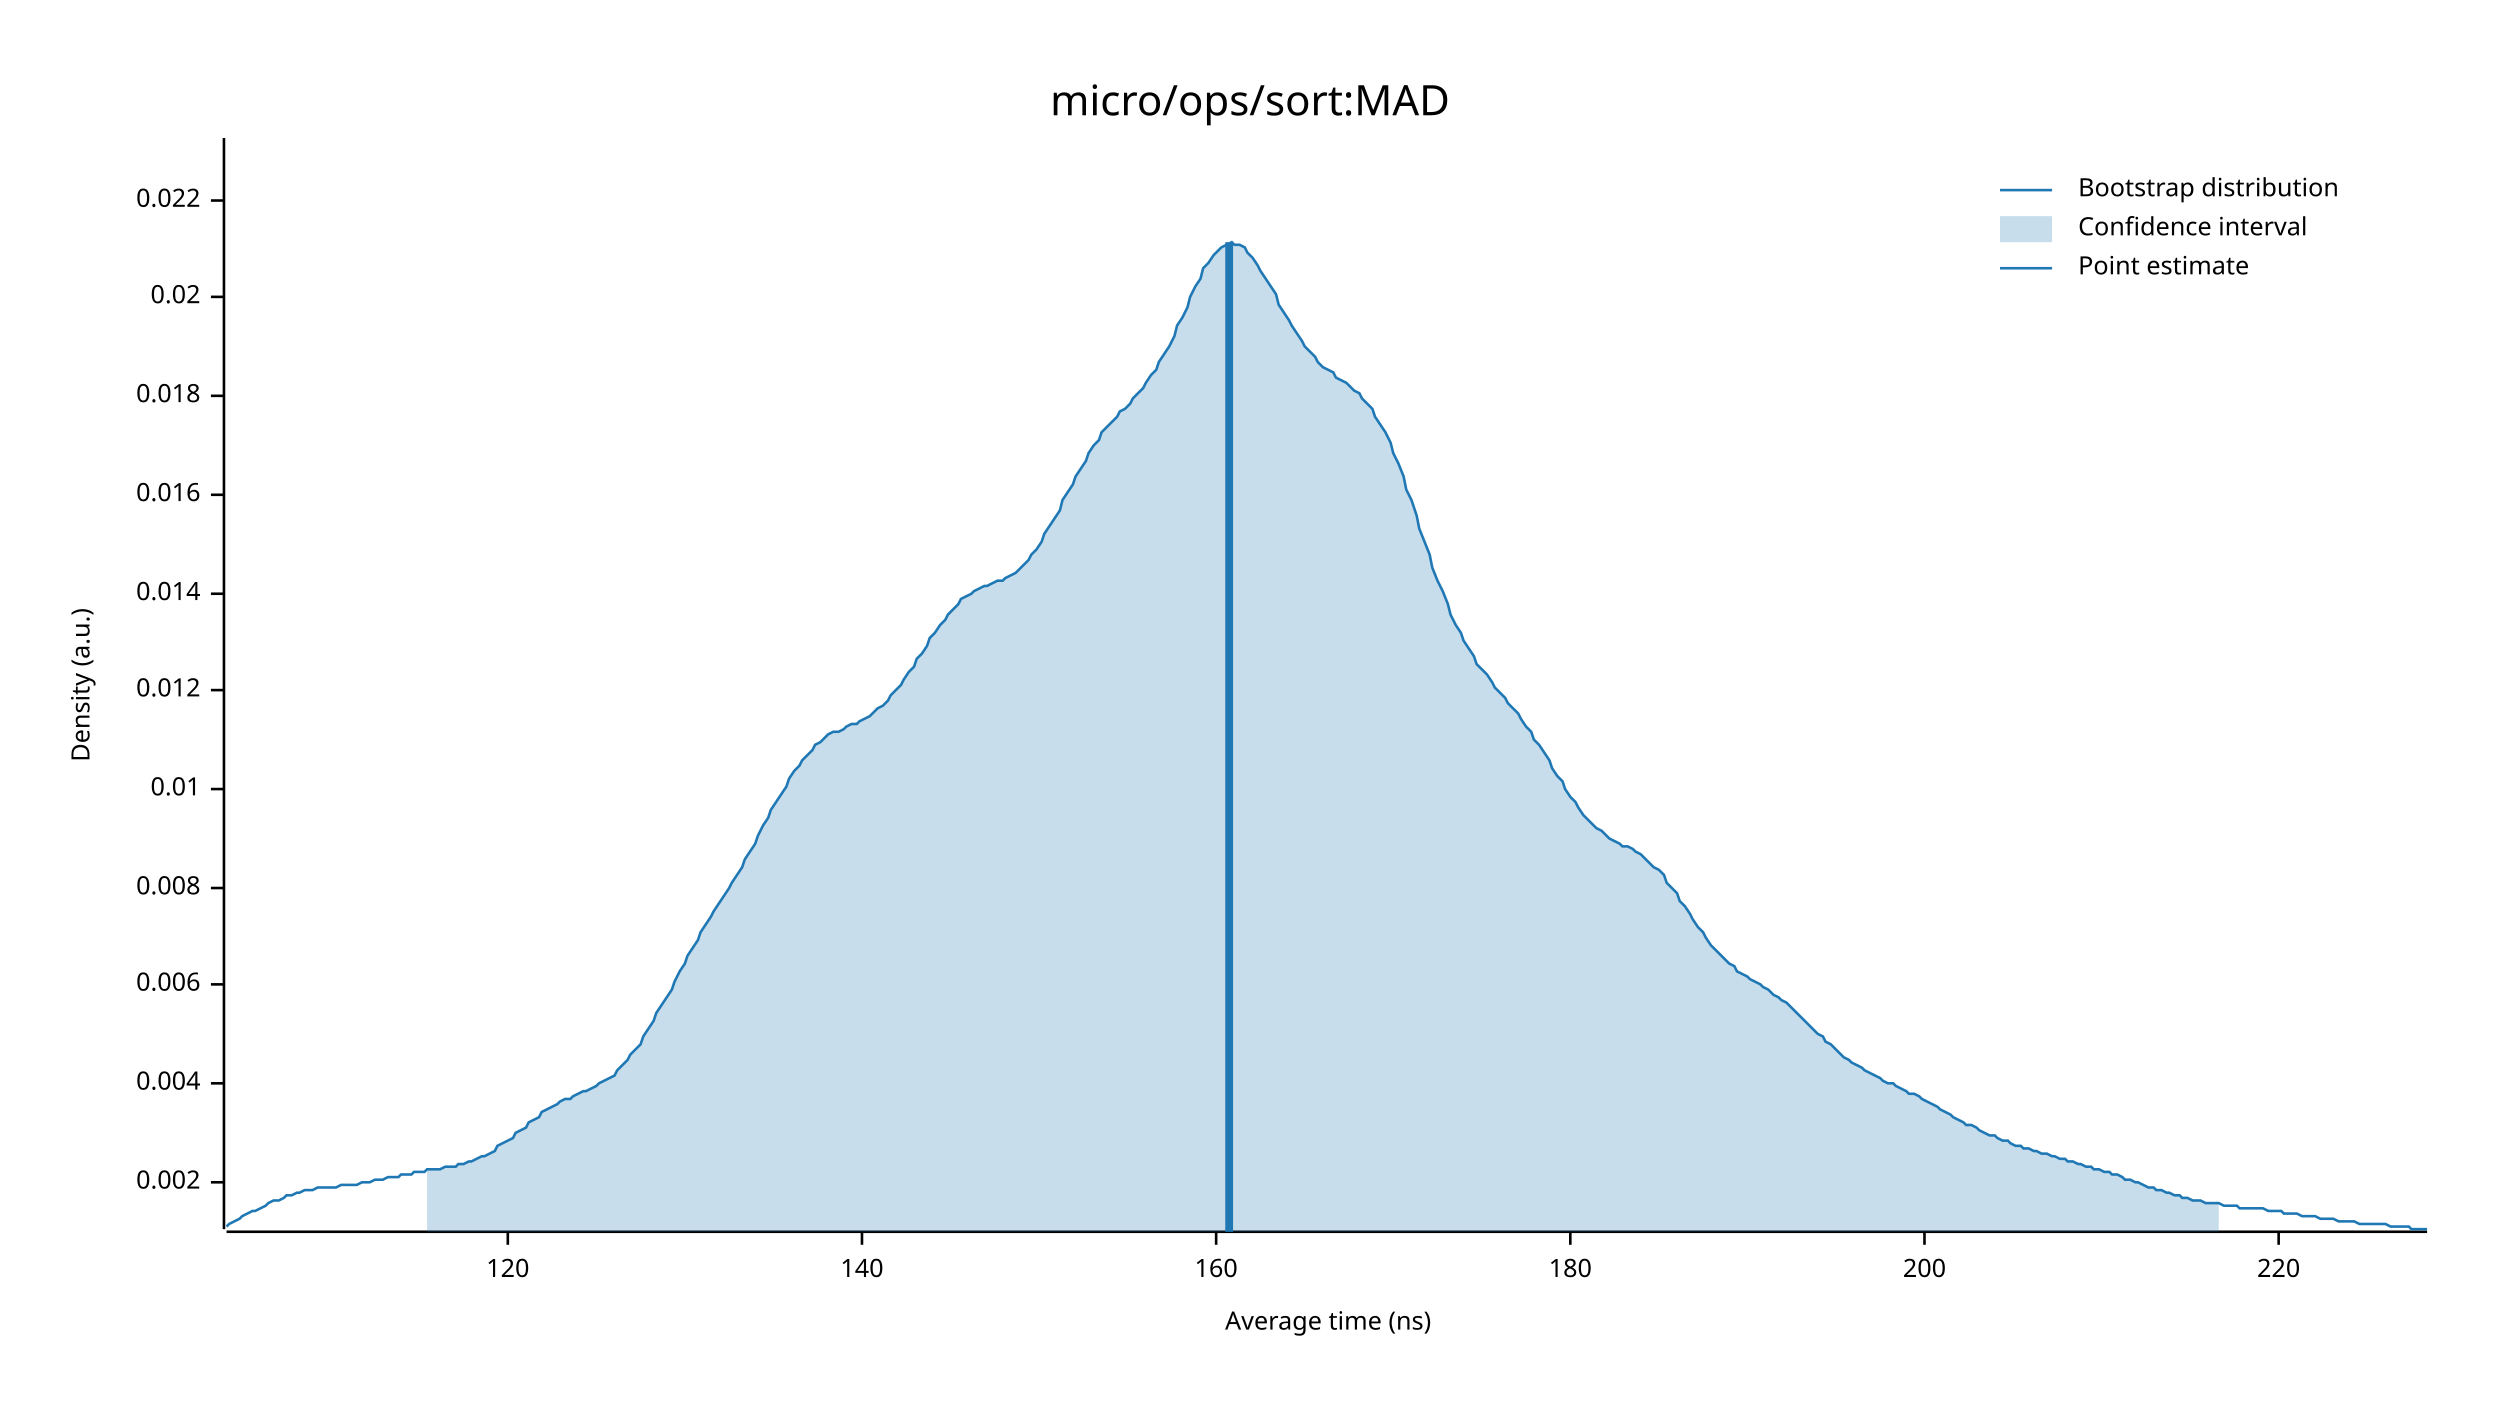
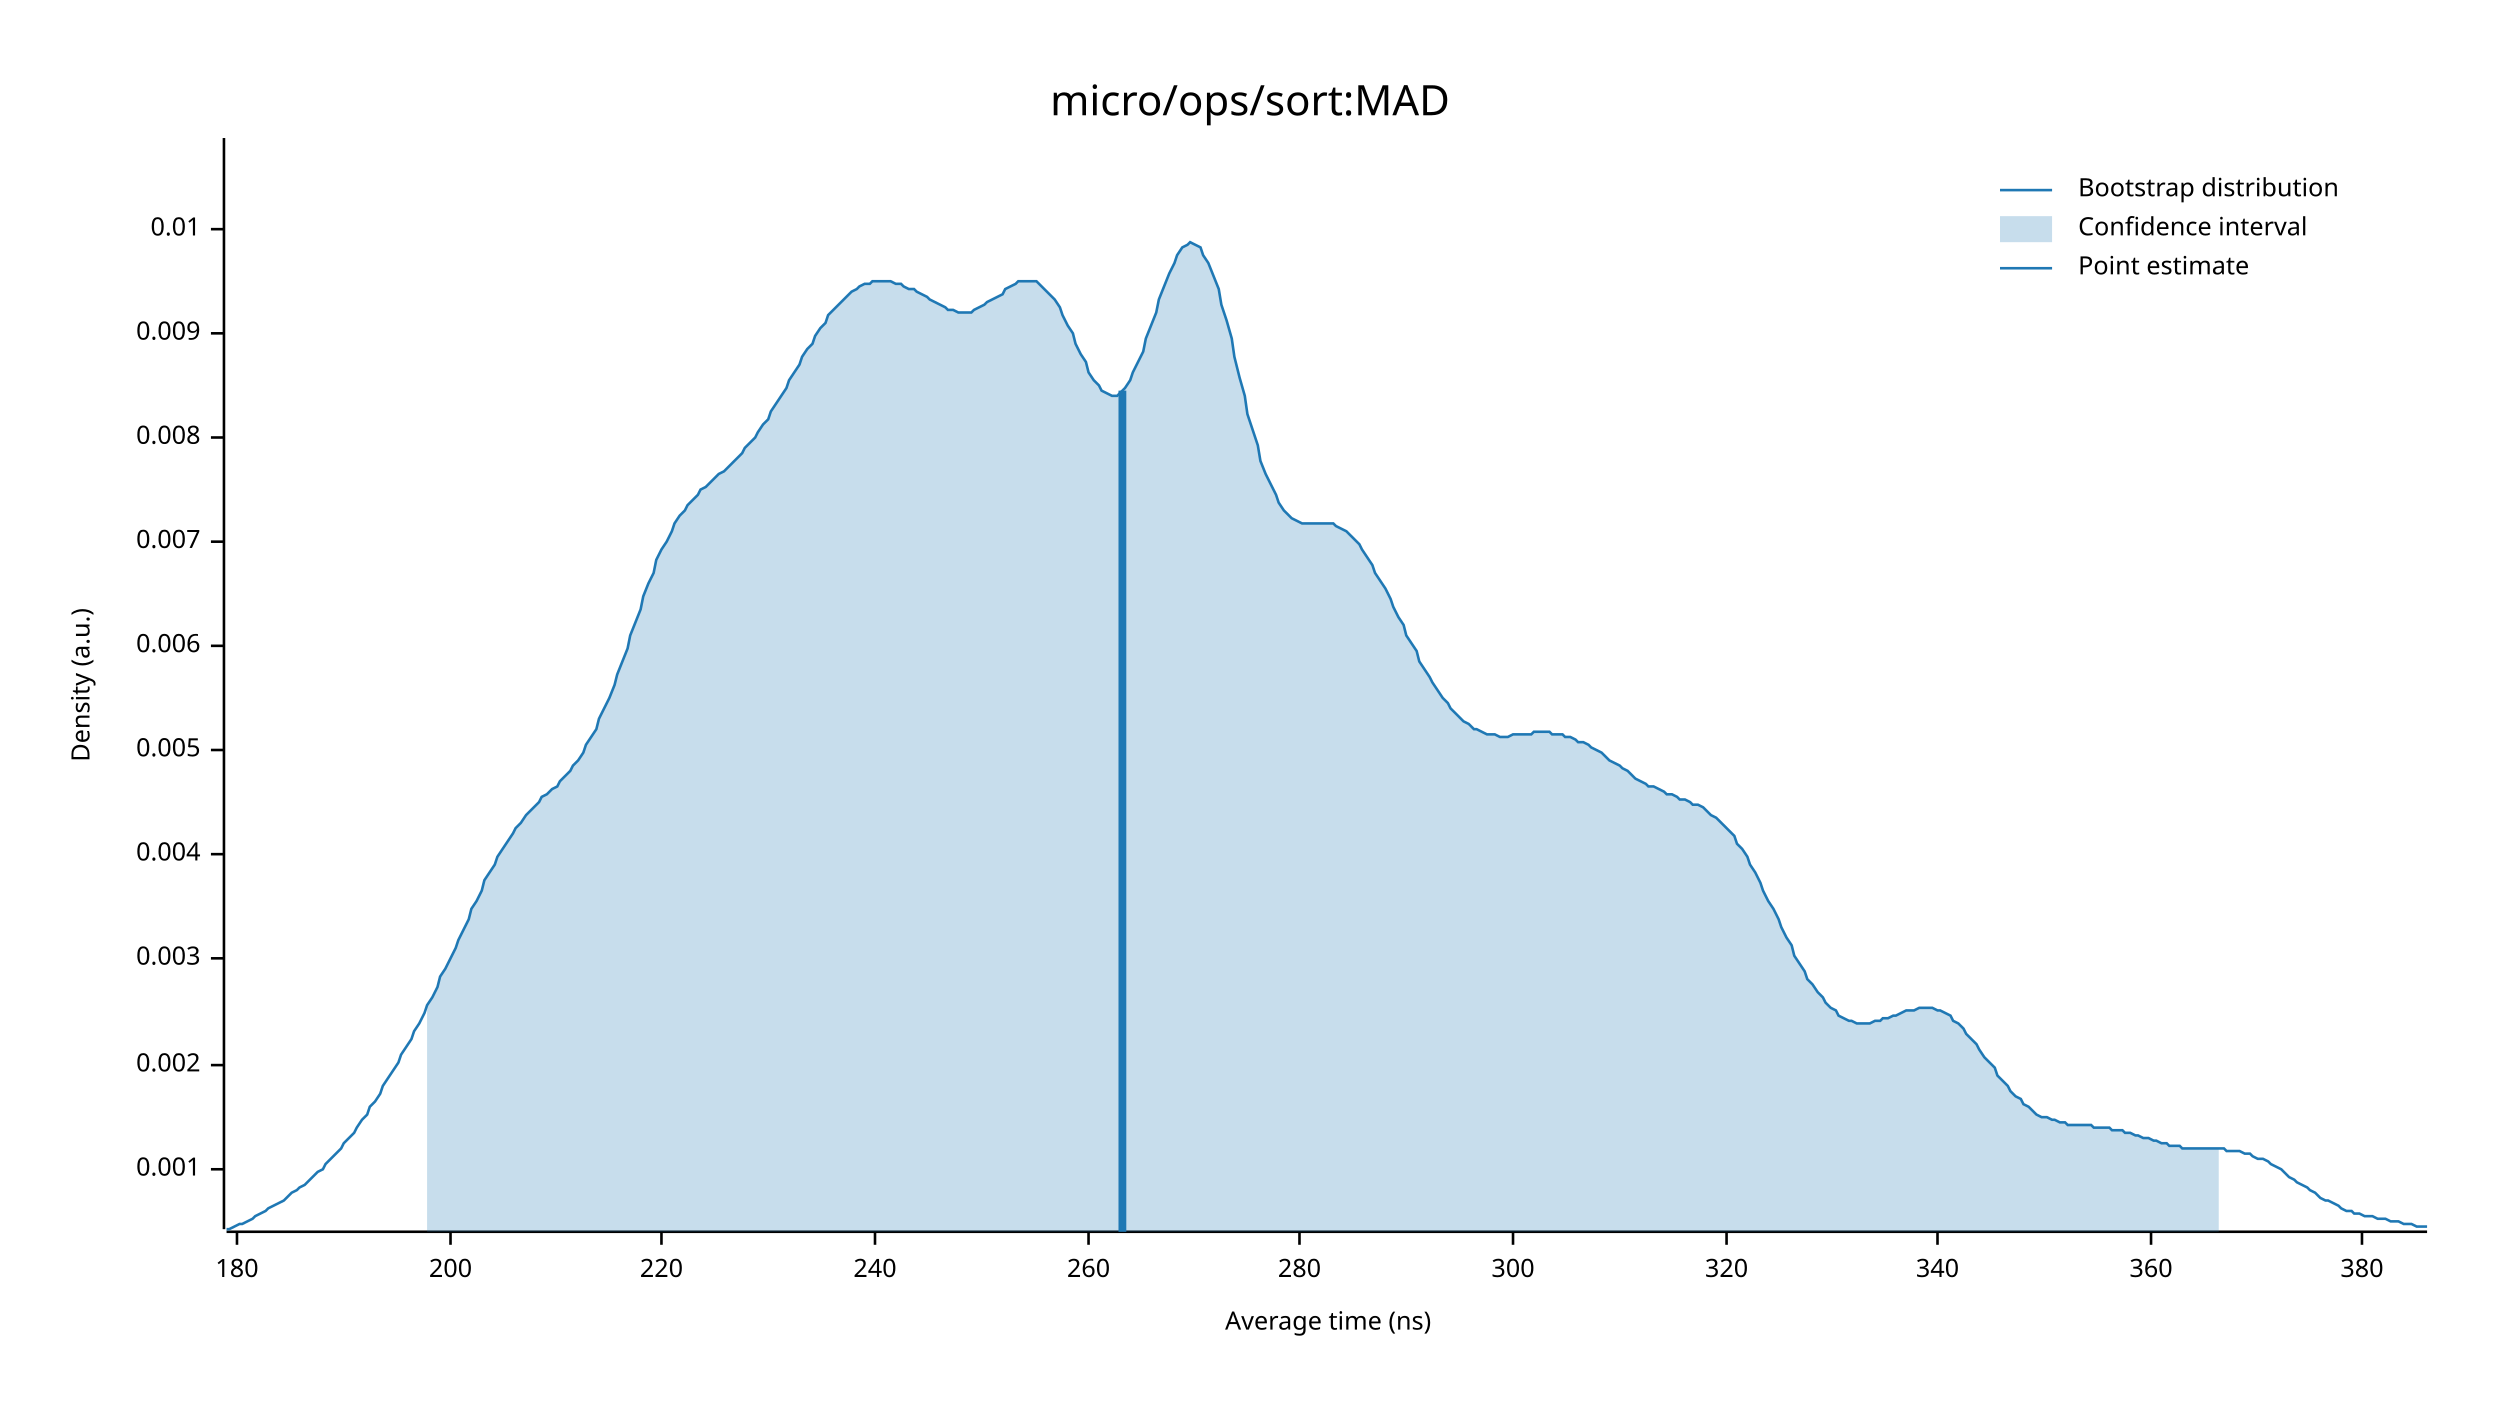
<svg xmlns="http://www.w3.org/2000/svg" width="960" height="540" viewBox="0 0 960 540">
  <text x="480" y="32" dy="0.76em" text-anchor="middle" font-family="sans-serif" font-size="16.129" opacity="1" fill="#000000">
micro/ops/sort:MAD
</text>
  <text x="27" y="263" dy="0.76em" text-anchor="middle" font-family="sans-serif" font-size="9.677" opacity="1" fill="#000000" transform="rotate(270, 27, 263)">
Density (a.u.)
</text>
  <text x="510" y="513" dy="-0.5ex" text-anchor="middle" font-family="sans-serif" font-size="9.677" opacity="1" fill="#000000">
Average time (ns)
</text>
  <polyline fill="none" opacity="1" stroke="#000000" stroke-width="1" points="86,53 86,472 " />
-   <text x="77" y="454" dy="0.5ex" text-anchor="end" font-family="sans-serif" font-size="9.677" opacity="1" fill="#000000">
+   <text x="77" y="449" dy="0.5ex" text-anchor="end" font-family="sans-serif" font-size="9.677" opacity="1" fill="#000000">
+ 0.001
+ </text>
+   <polyline fill="none" opacity="1" stroke="#000000" stroke-width="1" points="81,449 86,449 " />
+   <text x="77" y="409" dy="0.5ex" text-anchor="end" font-family="sans-serif" font-size="9.677" opacity="1" fill="#000000">
0.002
</text>
-   <polyline fill="none" opacity="1" stroke="#000000" stroke-width="1" points="81,454 86,454 " />
-   <text x="77" y="416" dy="0.5ex" text-anchor="end" font-family="sans-serif" font-size="9.677" opacity="1" fill="#000000">
+   <polyline fill="none" opacity="1" stroke="#000000" stroke-width="1" points="81,409 86,409 " />
+   <text x="77" y="368" dy="0.5ex" text-anchor="end" font-family="sans-serif" font-size="9.677" opacity="1" fill="#000000">
+ 0.003
+ </text>
+   <polyline fill="none" opacity="1" stroke="#000000" stroke-width="1" points="81,368 86,368 " />
+   <text x="77" y="328" dy="0.5ex" text-anchor="end" font-family="sans-serif" font-size="9.677" opacity="1" fill="#000000">
0.004
</text>
-   <polyline fill="none" opacity="1" stroke="#000000" stroke-width="1" points="81,416 86,416 " />
-   <text x="77" y="378" dy="0.5ex" text-anchor="end" font-family="sans-serif" font-size="9.677" opacity="1" fill="#000000">
+   <polyline fill="none" opacity="1" stroke="#000000" stroke-width="1" points="81,328 86,328 " />
+   <text x="77" y="288" dy="0.5ex" text-anchor="end" font-family="sans-serif" font-size="9.677" opacity="1" fill="#000000">
+ 0.005
+ </text>
+   <polyline fill="none" opacity="1" stroke="#000000" stroke-width="1" points="81,288 86,288 " />
+   <text x="77" y="248" dy="0.5ex" text-anchor="end" font-family="sans-serif" font-size="9.677" opacity="1" fill="#000000">
0.006
</text>
-   <polyline fill="none" opacity="1" stroke="#000000" stroke-width="1" points="81,378 86,378 " />
-   <text x="77" y="341" dy="0.5ex" text-anchor="end" font-family="sans-serif" font-size="9.677" opacity="1" fill="#000000">
+   <polyline fill="none" opacity="1" stroke="#000000" stroke-width="1" points="81,248 86,248 " />
+   <text x="77" y="208" dy="0.5ex" text-anchor="end" font-family="sans-serif" font-size="9.677" opacity="1" fill="#000000">
+ 0.007
+ </text>
+   <polyline fill="none" opacity="1" stroke="#000000" stroke-width="1" points="81,208 86,208 " />
+   <text x="77" y="168" dy="0.5ex" text-anchor="end" font-family="sans-serif" font-size="9.677" opacity="1" fill="#000000">
0.008
</text>
-   <polyline fill="none" opacity="1" stroke="#000000" stroke-width="1" points="81,341 86,341 " />
-   <text x="77" y="303" dy="0.5ex" text-anchor="end" font-family="sans-serif" font-size="9.677" opacity="1" fill="#000000">
+   <polyline fill="none" opacity="1" stroke="#000000" stroke-width="1" points="81,168 86,168 " />
+   <text x="77" y="128" dy="0.5ex" text-anchor="end" font-family="sans-serif" font-size="9.677" opacity="1" fill="#000000">
+ 0.009
+ </text>
+   <polyline fill="none" opacity="1" stroke="#000000" stroke-width="1" points="81,128 86,128 " />
+   <text x="77" y="88" dy="0.5ex" text-anchor="end" font-family="sans-serif" font-size="9.677" opacity="1" fill="#000000">
0.01
</text>
-   <polyline fill="none" opacity="1" stroke="#000000" stroke-width="1" points="81,303 86,303 " />
-   <text x="77" y="265" dy="0.5ex" text-anchor="end" font-family="sans-serif" font-size="9.677" opacity="1" fill="#000000">
- 0.012
- </text>
-   <polyline fill="none" opacity="1" stroke="#000000" stroke-width="1" points="81,265 86,265 " />
-   <text x="77" y="228" dy="0.5ex" text-anchor="end" font-family="sans-serif" font-size="9.677" opacity="1" fill="#000000">
- 0.014
- </text>
-   <polyline fill="none" opacity="1" stroke="#000000" stroke-width="1" points="81,228 86,228 " />
-   <text x="77" y="190" dy="0.5ex" text-anchor="end" font-family="sans-serif" font-size="9.677" opacity="1" fill="#000000">
- 0.016
- </text>
-   <polyline fill="none" opacity="1" stroke="#000000" stroke-width="1" points="81,190 86,190 " />
-   <text x="77" y="152" dy="0.5ex" text-anchor="end" font-family="sans-serif" font-size="9.677" opacity="1" fill="#000000">
- 0.018
- </text>
-   <polyline fill="none" opacity="1" stroke="#000000" stroke-width="1" points="81,152 86,152 " />
-   <text x="77" y="114" dy="0.5ex" text-anchor="end" font-family="sans-serif" font-size="9.677" opacity="1" fill="#000000">
- 0.02
- </text>
-   <polyline fill="none" opacity="1" stroke="#000000" stroke-width="1" points="81,114 86,114 " />
-   <text x="77" y="77" dy="0.5ex" text-anchor="end" font-family="sans-serif" font-size="9.677" opacity="1" fill="#000000">
- 0.022
- </text>
-   <polyline fill="none" opacity="1" stroke="#000000" stroke-width="1" points="81,77 86,77 " />
+   <polyline fill="none" opacity="1" stroke="#000000" stroke-width="1" points="81,88 86,88 " />
  <polyline fill="none" opacity="1" stroke="#000000" stroke-width="1" points="87,473 932,473 " />
-   <text x="195" y="483" dy="0.76em" text-anchor="middle" font-family="sans-serif" font-size="9.677" opacity="1" fill="#000000">
- 120
- </text>
-   <polyline fill="none" opacity="1" stroke="#000000" stroke-width="1" points="195,473 195,478 " />
-   <text x="331" y="483" dy="0.76em" text-anchor="middle" font-family="sans-serif" font-size="9.677" opacity="1" fill="#000000">
- 140
- </text>
-   <polyline fill="none" opacity="1" stroke="#000000" stroke-width="1" points="331,473 331,478 " />
-   <text x="467" y="483" dy="0.76em" text-anchor="middle" font-family="sans-serif" font-size="9.677" opacity="1" fill="#000000">
- 160
- </text>
-   <polyline fill="none" opacity="1" stroke="#000000" stroke-width="1" points="467,473 467,478 " />
-   <text x="603" y="483" dy="0.76em" text-anchor="middle" font-family="sans-serif" font-size="9.677" opacity="1" fill="#000000">
+   <text x="91" y="483" dy="0.76em" text-anchor="middle" font-family="sans-serif" font-size="9.677" opacity="1" fill="#000000">
180
</text>
-   <polyline fill="none" opacity="1" stroke="#000000" stroke-width="1" points="603,473 603,478 " />
-   <text x="739" y="483" dy="0.76em" text-anchor="middle" font-family="sans-serif" font-size="9.677" opacity="1" fill="#000000">
+   <polyline fill="none" opacity="1" stroke="#000000" stroke-width="1" points="91,473 91,478 " />
+   <text x="173" y="483" dy="0.76em" text-anchor="middle" font-family="sans-serif" font-size="9.677" opacity="1" fill="#000000">
200
</text>
-   <polyline fill="none" opacity="1" stroke="#000000" stroke-width="1" points="739,473 739,478 " />
-   <text x="875" y="483" dy="0.76em" text-anchor="middle" font-family="sans-serif" font-size="9.677" opacity="1" fill="#000000">
+   <polyline fill="none" opacity="1" stroke="#000000" stroke-width="1" points="173,473 173,478 " />
+   <text x="254" y="483" dy="0.76em" text-anchor="middle" font-family="sans-serif" font-size="9.677" opacity="1" fill="#000000">
220
</text>
-   <polyline fill="none" opacity="1" stroke="#000000" stroke-width="1" points="875,473 875,478 " />
-   <polyline fill="none" opacity="1" stroke="#1F78B4" stroke-width="1" points="87,471 88,470 90,469 92,468 93,467 95,466 97,465 98,465 100,464 102,463 103,462 105,461 107,461 109,460 110,459 112,459 114,458 115,458 117,457 119,457 120,457 122,456 124,456 125,456 127,456 129,456 131,455 132,455 134,455 136,455 137,455 139,454 141,454 142,454 144,453 146,453 147,453 149,452 151,452 153,452 154,451 156,451 158,451 159,450 161,450 163,450 164,449 166,449 168,449 169,449 171,448 173,448 175,448 176,447 178,447 180,446 181,446 183,445 185,444 186,444 188,443 190,442 191,440 193,439 195,438 197,437 198,435 200,434 202,433 203,431 205,430 207,429 208,427 210,426 212,425 214,424 215,423 217,422 219,422 220,421 222,420 224,419 225,419 227,418 229,417 230,416 232,415 234,414 236,413 237,411 239,409 241,407 242,405 244,403 246,401 247,398 249,395 251,392 252,389 254,386 256,383 258,380 259,377 261,373 263,370 264,367 266,364 268,361 269,358 271,355 273,352 274,350 276,347 278,344 280,341 281,339 283,336 285,333 286,330 288,327 290,324 291,321 293,317 295,314 296,311 298,308 300,305 302,302 303,299 305,296 307,294 308,292 310,290 312,288 313,286 315,285 317,283 318,282 320,281 322,281 324,280 325,279 327,278 329,278 330,277 332,276 334,275 335,274 337,272 339,271 341,269 342,267 344,265 346,263 347,261 349,258 351,256 352,253 354,251 356,248 357,245 359,243 361,240 363,238 364,236 366,234 368,232 369,230 371,229 373,228 374,227 376,226 378,225 379,225 381,224 383,223 385,223 386,222 388,221 390,220 391,219 393,217 395,215 396,213 398,211 400,208 401,205 403,202 405,199 407,196 408,192 410,189 412,186 413,183 415,180 417,177 418,174 420,171 422,169 423,166 425,164 427,162 429,160 430,158 432,157 434,155 435,153 437,151 439,149 440,147 442,144 444,142 445,139 447,136 449,133 451,129 452,125 454,122 456,118 457,114 459,110 461,107 462,103 464,101 466,98 468,96 469,95 471,94 473,93 474,94 476,94 478,95 479,97 481,99 483,102 484,104 486,107 488,110 490,113 491,117 493,120 495,123 496,125 498,128 500,131 501,133 503,135 505,137 506,139 508,141 510,142 512,143 513,145 515,146 517,147 518,148 520,150 522,151 523,153 525,155 527,157 528,160 530,163 532,166 534,170 535,174 537,178 539,183 540,188 542,192 544,198 545,203 547,208 549,213 550,218 552,223 554,227 556,232 557,236 559,240 561,243 562,246 564,249 566,252 567,255 569,257 571,259 573,262 574,264 576,266 578,268 579,270 581,272 583,274 584,276 586,279 588,281 589,284 591,286 593,289 595,292 596,295 598,298 600,300 601,303 603,306 605,308 606,310 608,313 610,315 611,316 613,318 615,319 617,321 618,322 620,323 622,324 623,325 625,325 627,326 628,327 630,328 632,330 633,331 635,333 637,334 639,336 640,339 642,341 644,343 645,346 647,348 649,351 650,353 652,356 654,358 655,360 657,363 659,365 661,367 662,368 664,370 666,371 667,373 669,374 671,375 672,376 674,377 676,378 677,379 679,380 681,382 683,383 684,384 686,385 688,387 689,388 691,390 693,392 694,393 696,395 698,397 700,398 701,400 703,401 705,403 706,404 708,406 710,407 711,408 713,409 715,410 716,411 718,412 720,413 722,414 723,415 725,416 727,416 728,417 730,418 732,419 733,420 735,420 737,421 738,422 740,423 742,424 744,425 745,426 747,427 749,428 750,429 752,430 754,431 755,432 757,432 759,433 760,434 762,435 764,436 766,436 767,437 769,438 771,438 772,439 774,440 776,440 777,441 779,441 781,442 782,442 784,443 786,443 788,444 789,444 791,445 793,445 794,446 796,446 798,447 799,447 801,448 803,448 804,449 806,449 808,450 810,450 811,451 813,451 815,452 816,453 818,453 820,454 821,454 823,455 825,456 827,456 828,457 830,457 832,458 833,458 835,459 837,459 838,460 840,460 842,461 843,461 845,461 847,462 849,462 850,462 852,462 854,463 855,463 857,463 859,463 860,464 862,464 864,464 865,464 867,464 869,464 871,465 872,465 874,465 876,465 877,466 879,466 881,466 882,466 884,467 886,467 887,467 889,467 891,468 893,468 894,468 896,468 898,469 899,469 901,469 903,469 904,469 906,470 908,470 909,470 911,470 913,470 915,470 916,470 918,471 920,471 921,471 923,471 925,471 926,472 928,472 930,472 932,472 " />
-   <polygon opacity="0.25" fill="#1F78B4" points="164,449 166,449 168,449 169,449 171,448 173,448 175,448 176,447 178,447 180,446 181,446 183,445 185,444 186,444 188,443 190,442 191,440 193,439 195,438 197,437 198,435 200,434 202,433 203,431 205,430 207,429 208,427 210,426 212,425 214,424 215,423 217,422 219,422 220,421 222,420 224,419 225,419 227,418 229,417 230,416 232,415 234,414 236,413 237,411 239,409 241,407 242,405 244,403 246,401 247,398 249,395 251,392 252,389 254,386 256,383 258,380 259,377 261,373 263,370 264,367 266,364 268,361 269,358 271,355 273,352 274,350 276,347 278,344 280,341 281,339 283,336 285,333 286,330 288,327 290,324 291,321 293,317 295,314 296,311 298,308 300,305 302,302 303,299 305,296 307,294 308,292 310,290 312,288 313,286 315,285 317,283 318,282 320,281 322,281 324,280 325,279 327,278 329,278 330,277 332,276 334,275 335,274 337,272 339,271 341,269 342,267 344,265 346,263 347,261 349,258 351,256 352,253 354,251 356,248 357,245 359,243 361,240 363,238 364,236 366,234 368,232 369,230 371,229 373,228 374,227 376,226 378,225 379,225 381,224 383,223 385,223 386,222 388,221 390,220 391,219 393,217 395,215 396,213 398,211 400,208 401,205 403,202 405,199 407,196 408,192 410,189 412,186 413,183 415,180 417,177 418,174 420,171 422,169 423,166 425,164 427,162 429,160 430,158 432,157 434,155 435,153 437,151 439,149 440,147 442,144 444,142 445,139 447,136 449,133 451,129 452,125 454,122 456,118 457,114 459,110 461,107 462,103 464,101 466,98 468,96 469,95 471,94 473,93 474,94 476,94 478,95 479,97 481,99 483,102 484,104 486,107 488,110 490,113 491,117 493,120 495,123 496,125 498,128 500,131 501,133 503,135 505,137 506,139 508,141 510,142 512,143 513,145 515,146 517,147 518,148 520,150 522,151 523,153 525,155 527,157 528,160 530,163 532,166 534,170 535,174 537,178 539,183 540,188 542,192 544,198 545,203 547,208 549,213 550,218 552,223 554,227 556,232 557,236 559,240 561,243 562,246 564,249 566,252 567,255 569,257 571,259 573,262 574,264 576,266 578,268 579,270 581,272 583,274 584,276 586,279 588,281 589,284 591,286 593,289 595,292 596,295 598,298 600,300 601,303 603,306 605,308 606,310 608,313 610,315 611,316 613,318 615,319 617,321 618,322 620,323 622,324 623,325 625,325 627,326 628,327 630,328 632,330 633,331 635,333 637,334 639,336 640,339 642,341 644,343 645,346 647,348 649,351 650,353 652,356 654,358 655,360 657,363 659,365 661,367 662,368 664,370 666,371 667,373 669,374 671,375 672,376 674,377 676,378 677,379 679,380 681,382 683,383 684,384 686,385 688,387 689,388 691,390 693,392 694,393 696,395 698,397 700,398 701,400 703,401 705,403 706,404 708,406 710,407 711,408 713,409 715,410 716,411 718,412 720,413 722,414 723,415 725,416 727,416 728,417 730,418 732,419 733,420 735,420 737,421 738,422 740,423 742,424 744,425 745,426 747,427 749,428 750,429 752,430 754,431 755,432 757,432 759,433 760,434 762,435 764,436 766,436 767,437 769,438 771,438 772,439 774,440 776,440 777,441 779,441 781,442 782,442 784,443 786,443 788,444 789,444 791,445 793,445 794,446 796,446 798,447 799,447 801,448 803,448 804,449 806,449 808,450 810,450 811,451 813,451 815,452 816,453 818,453 820,454 821,454 823,455 825,456 827,456 828,457 830,457 832,458 833,458 835,459 837,459 838,460 840,460 842,461 843,461 845,461 847,462 849,462 850,462 852,462 852,473 164,473 " />
-   <polyline fill="none" opacity="1" stroke="#1F78B4" stroke-width="3" points="472,473 472,93 " />
+   <polyline fill="none" opacity="1" stroke="#000000" stroke-width="1" points="254,473 254,478 " />
+   <text x="336" y="483" dy="0.76em" text-anchor="middle" font-family="sans-serif" font-size="9.677" opacity="1" fill="#000000">
+ 240
+ </text>
+   <polyline fill="none" opacity="1" stroke="#000000" stroke-width="1" points="336,473 336,478 " />
+   <text x="418" y="483" dy="0.76em" text-anchor="middle" font-family="sans-serif" font-size="9.677" opacity="1" fill="#000000">
+ 260
+ </text>
+   <polyline fill="none" opacity="1" stroke="#000000" stroke-width="1" points="418,473 418,478 " />
+   <text x="499" y="483" dy="0.76em" text-anchor="middle" font-family="sans-serif" font-size="9.677" opacity="1" fill="#000000">
+ 280
+ </text>
+   <polyline fill="none" opacity="1" stroke="#000000" stroke-width="1" points="499,473 499,478 " />
+   <text x="581" y="483" dy="0.76em" text-anchor="middle" font-family="sans-serif" font-size="9.677" opacity="1" fill="#000000">
+ 300
+ </text>
+   <polyline fill="none" opacity="1" stroke="#000000" stroke-width="1" points="581,473 581,478 " />
+   <text x="663" y="483" dy="0.76em" text-anchor="middle" font-family="sans-serif" font-size="9.677" opacity="1" fill="#000000">
+ 320
+ </text>
+   <polyline fill="none" opacity="1" stroke="#000000" stroke-width="1" points="663,473 663,478 " />
+   <text x="744" y="483" dy="0.76em" text-anchor="middle" font-family="sans-serif" font-size="9.677" opacity="1" fill="#000000">
+ 340
+ </text>
+   <polyline fill="none" opacity="1" stroke="#000000" stroke-width="1" points="744,473 744,478 " />
+   <text x="826" y="483" dy="0.76em" text-anchor="middle" font-family="sans-serif" font-size="9.677" opacity="1" fill="#000000">
+ 360
+ </text>
+   <polyline fill="none" opacity="1" stroke="#000000" stroke-width="1" points="826,473 826,478 " />
+   <text x="907" y="483" dy="0.76em" text-anchor="middle" font-family="sans-serif" font-size="9.677" opacity="1" fill="#000000">
+ 380
+ </text>
+   <polyline fill="none" opacity="1" stroke="#000000" stroke-width="1" points="907,473 907,478 " />
+   <polyline fill="none" opacity="1" stroke="#1F78B4" stroke-width="1" points="87,472 88,472 90,471 92,470 93,470 95,469 97,468 98,467 100,466 102,465 103,464 105,463 107,462 109,461 110,460 112,458 114,457 115,456 117,455 119,453 120,452 122,450 124,449 125,447 127,445 129,443 131,441 132,439 134,437 136,435 137,433 139,430 141,428 142,425 144,423 146,420 147,417 149,414 151,411 153,408 154,405 156,402 158,399 159,396 161,393 163,389 164,386 166,383 168,379 169,375 171,372 173,368 175,364 176,361 178,357 180,353 181,349 183,346 185,342 186,338 188,335 190,332 191,329 193,326 195,323 197,320 198,318 200,316 202,313 203,312 205,310 207,308 208,306 210,305 212,303 214,302 215,300 217,298 219,296 220,294 222,292 224,289 225,286 227,283 229,280 230,276 232,272 234,268 236,263 237,259 239,254 241,249 242,244 244,239 246,234 247,229 249,224 251,220 252,215 254,211 256,208 258,204 259,201 261,198 263,196 264,194 266,192 268,190 269,188 271,187 273,185 274,184 276,182 278,181 280,179 281,178 283,176 285,174 286,172 288,170 290,168 291,166 293,163 295,161 296,158 298,155 300,152 302,149 303,146 305,143 307,140 308,137 310,134 312,132 313,129 315,126 317,124 318,121 320,119 322,117 324,115 325,114 327,112 329,111 330,110 332,109 334,109 335,108 337,108 339,108 341,108 342,108 344,109 346,109 347,110 349,111 351,111 352,112 354,113 356,114 357,115 359,116 361,117 363,118 364,119 366,119 368,120 369,120 371,120 373,120 374,119 376,118 378,117 379,116 381,115 383,114 385,113 386,111 388,110 390,109 391,108 393,108 395,108 396,108 398,108 400,110 401,111 403,113 405,115 407,118 408,121 410,125 412,128 413,132 415,136 417,139 418,143 420,146 422,148 423,150 425,151 427,152 429,152 430,151 432,149 434,146 435,143 437,139 439,135 440,130 442,125 444,120 445,115 447,110 449,105 451,101 452,98 454,95 456,94 457,93 459,94 461,95 462,98 464,101 466,106 468,111 469,117 471,123 473,130 474,137 476,145 478,152 479,159 481,165 483,171 484,177 486,182 488,186 490,190 491,193 493,196 495,198 496,199 498,200 500,201 501,201 503,201 505,201 506,201 508,201 510,201 512,201 513,202 515,203 517,204 518,205 520,207 522,209 523,211 525,214 527,217 528,220 530,223 532,226 534,230 535,233 537,237 539,240 540,244 542,247 544,250 545,254 547,257 549,260 550,262 552,265 554,268 556,270 557,272 559,274 561,276 562,277 564,278 566,280 567,280 569,281 571,282 573,282 574,282 576,283 578,283 579,283 581,282 583,282 584,282 586,282 588,282 589,281 591,281 593,281 595,281 596,282 598,282 600,282 601,283 603,283 605,284 606,285 608,285 610,286 611,287 613,288 615,289 617,291 618,292 620,293 622,294 623,295 625,296 627,298 628,299 630,300 632,301 633,302 635,302 637,303 639,304 640,305 642,305 644,306 645,307 647,307 649,308 650,309 652,309 654,310 655,311 657,313 659,314 661,316 662,317 664,319 666,321 667,324 669,326 671,329 672,332 674,335 676,339 677,342 679,346 681,349 683,353 684,356 686,360 688,363 689,367 691,370 693,373 694,376 696,378 698,381 700,383 701,385 703,387 705,388 706,390 708,391 710,392 711,392 713,393 715,393 716,393 718,393 720,392 722,392 723,391 725,391 727,390 728,390 730,389 732,388 733,388 735,388 737,387 738,387 740,387 742,387 744,388 745,388 747,389 749,390 750,392 752,393 754,395 755,397 757,399 759,401 760,403 762,406 764,408 766,410 767,413 769,415 771,417 772,419 774,421 776,422 777,424 779,425 781,427 782,428 784,429 786,429 788,430 789,430 791,431 793,431 794,432 796,432 798,432 799,432 801,432 803,432 804,433 806,433 808,433 810,433 811,434 813,434 815,434 816,435 818,435 820,436 821,436 823,437 825,437 827,438 828,438 830,439 832,439 833,440 835,440 837,440 838,441 840,441 842,441 843,441 845,441 847,441 849,441 850,441 852,441 854,441 855,442 857,442 859,442 860,442 862,443 864,443 865,444 867,445 869,445 871,446 872,447 874,448 876,449 877,450 879,452 881,453 882,454 884,455 886,456 887,457 889,458 891,460 893,461 894,461 896,462 898,463 899,464 901,465 903,465 904,466 906,466 908,467 909,467 911,467 913,468 915,468 916,468 918,469 920,469 921,469 923,470 925,470 926,470 928,471 930,471 932,471 " />
+   <polygon opacity="0.25" fill="#1F78B4" points="164,386 166,383 168,379 169,375 171,372 173,368 175,364 176,361 178,357 180,353 181,349 183,346 185,342 186,338 188,335 190,332 191,329 193,326 195,323 197,320 198,318 200,316 202,313 203,312 205,310 207,308 208,306 210,305 212,303 214,302 215,300 217,298 219,296 220,294 222,292 224,289 225,286 227,283 229,280 230,276 232,272 234,268 236,263 237,259 239,254 241,249 242,244 244,239 246,234 247,229 249,224 251,220 252,215 254,211 256,208 258,204 259,201 261,198 263,196 264,194 266,192 268,190 269,188 271,187 273,185 274,184 276,182 278,181 280,179 281,178 283,176 285,174 286,172 288,170 290,168 291,166 293,163 295,161 296,158 298,155 300,152 302,149 303,146 305,143 307,140 308,137 310,134 312,132 313,129 315,126 317,124 318,121 320,119 322,117 324,115 325,114 327,112 329,111 330,110 332,109 334,109 335,108 337,108 339,108 341,108 342,108 344,109 346,109 347,110 349,111 351,111 352,112 354,113 356,114 357,115 359,116 361,117 363,118 364,119 366,119 368,120 369,120 371,120 373,120 374,119 376,118 378,117 379,116 381,115 383,114 385,113 386,111 388,110 390,109 391,108 393,108 395,108 396,108 398,108 400,110 401,111 403,113 405,115 407,118 408,121 410,125 412,128 413,132 415,136 417,139 418,143 420,146 422,148 423,150 425,151 427,152 429,152 430,151 432,149 434,146 435,143 437,139 439,135 440,130 442,125 444,120 445,115 447,110 449,105 451,101 452,98 454,95 456,94 457,93 459,94 461,95 462,98 464,101 466,106 468,111 469,117 471,123 473,130 474,137 476,145 478,152 479,159 481,165 483,171 484,177 486,182 488,186 490,190 491,193 493,196 495,198 496,199 498,200 500,201 501,201 503,201 505,201 506,201 508,201 510,201 512,201 513,202 515,203 517,204 518,205 520,207 522,209 523,211 525,214 527,217 528,220 530,223 532,226 534,230 535,233 537,237 539,240 540,244 542,247 544,250 545,254 547,257 549,260 550,262 552,265 554,268 556,270 557,272 559,274 561,276 562,277 564,278 566,280 567,280 569,281 571,282 573,282 574,282 576,283 578,283 579,283 581,282 583,282 584,282 586,282 588,282 589,281 591,281 593,281 595,281 596,282 598,282 600,282 601,283 603,283 605,284 606,285 608,285 610,286 611,287 613,288 615,289 617,291 618,292 620,293 622,294 623,295 625,296 627,298 628,299 630,300 632,301 633,302 635,302 637,303 639,304 640,305 642,305 644,306 645,307 647,307 649,308 650,309 652,309 654,310 655,311 657,313 659,314 661,316 662,317 664,319 666,321 667,324 669,326 671,329 672,332 674,335 676,339 677,342 679,346 681,349 683,353 684,356 686,360 688,363 689,367 691,370 693,373 694,376 696,378 698,381 700,383 701,385 703,387 705,388 706,390 708,391 710,392 711,392 713,393 715,393 716,393 718,393 720,392 722,392 723,391 725,391 727,390 728,390 730,389 732,388 733,388 735,388 737,387 738,387 740,387 742,387 744,388 745,388 747,389 749,390 750,392 752,393 754,395 755,397 757,399 759,401 760,403 762,406 764,408 766,410 767,413 769,415 771,417 772,419 774,421 776,422 777,424 779,425 781,427 782,428 784,429 786,429 788,430 789,430 791,431 793,431 794,432 796,432 798,432 799,432 801,432 803,432 804,433 806,433 808,433 810,433 811,434 813,434 815,434 816,435 818,435 820,436 821,436 823,437 825,437 827,438 828,438 830,439 832,439 833,440 835,440 837,440 838,441 840,441 842,441 843,441 845,441 847,441 849,441 850,441 852,441 852,473 164,473 " />
+   <polyline fill="none" opacity="1" stroke="#1F78B4" stroke-width="3" points="431,473 431,150 " />
  <text x="798" y="68" dy="0.76em" text-anchor="start" font-family="sans-serif" font-size="9.677" opacity="1" fill="#000000">
Bootstrap distribution
</text>
  <text x="798" y="83" dy="0.76em" text-anchor="start" font-family="sans-serif" font-size="9.677" opacity="1" fill="#000000">
Confidence interval
</text>
  <text x="798" y="98" dy="0.76em" text-anchor="start" font-family="sans-serif" font-size="9.677" opacity="1" fill="#000000">
Point estimate
</text>
  <polyline fill="none" opacity="1" stroke="#1F78B4" stroke-width="1" points="768,73 788,73 " />
  <rect x="768" y="83" width="20" height="10" opacity="0.25" fill="#1F78B4" stroke="none" />
  <polyline fill="none" opacity="1" stroke="#1F78B4" stroke-width="1" points="768,103 788,103 " />
</svg>
